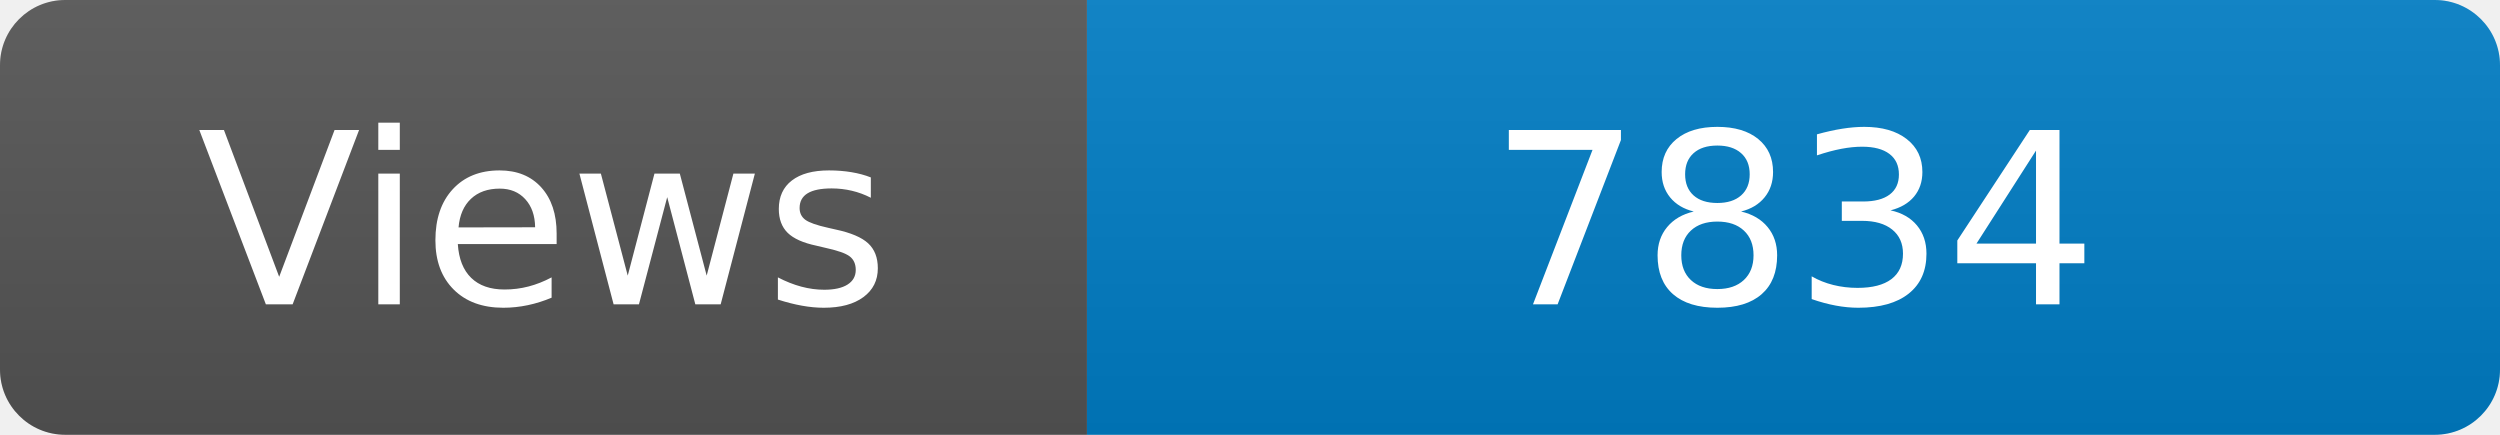
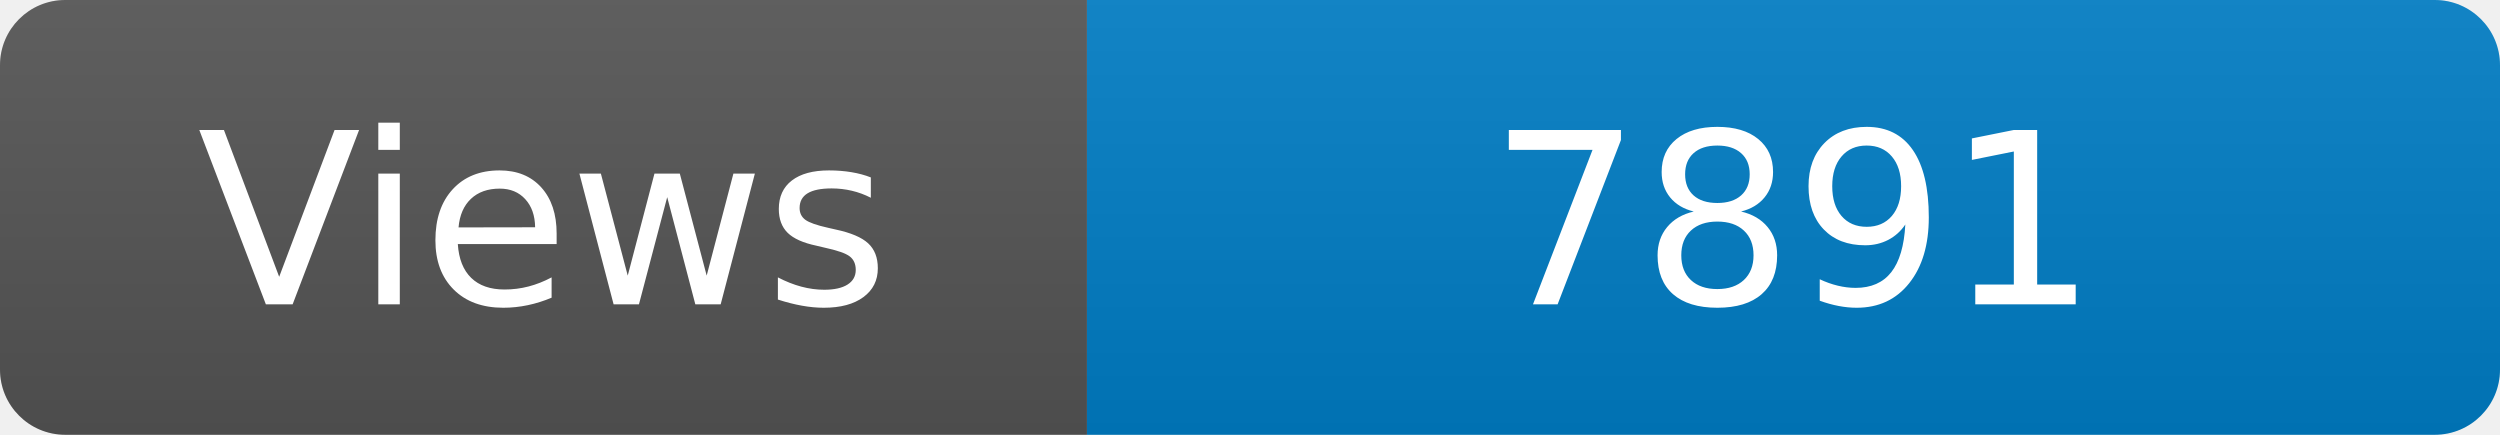
<svg xmlns="http://www.w3.org/2000/svg" width="115" height="20" role="img" aria-label="Maintained?: yes">
  <linearGradient id="s" x2="0" y2="100%">
    <stop offset="0" stop-color="#bbb" stop-opacity=".1" />
    <stop offset="1" stop-opacity=".1" />
  </linearGradient>
  <clipPath id="r">
    <rect width="115" height="20" rx="3" fill="#fff" />
  </clipPath>
  <g clip-path="url(#r)">
    <rect width="50" height="20" fill="#555" />
    <rect x="50" width="160" height="20" fill="#007ec6" />
    <rect width="115" height="20" fill="url(#s)" />
  </g>
  <g fill="#fff" text-anchor="middle" font-family="Verdana,Geneva,DejaVu Sans,sans-serif" font-size="110">
    <text x="250" y="140" transform="scale(.1)" fill="#fff">Views</text>
-     <text x="825" y="140" transform="scale(.1)" fill="#fff">7834</text>
+     <text x="825" y="140" transform="scale(.1)" fill="#fff">7891</text>
  </g>
</svg>
